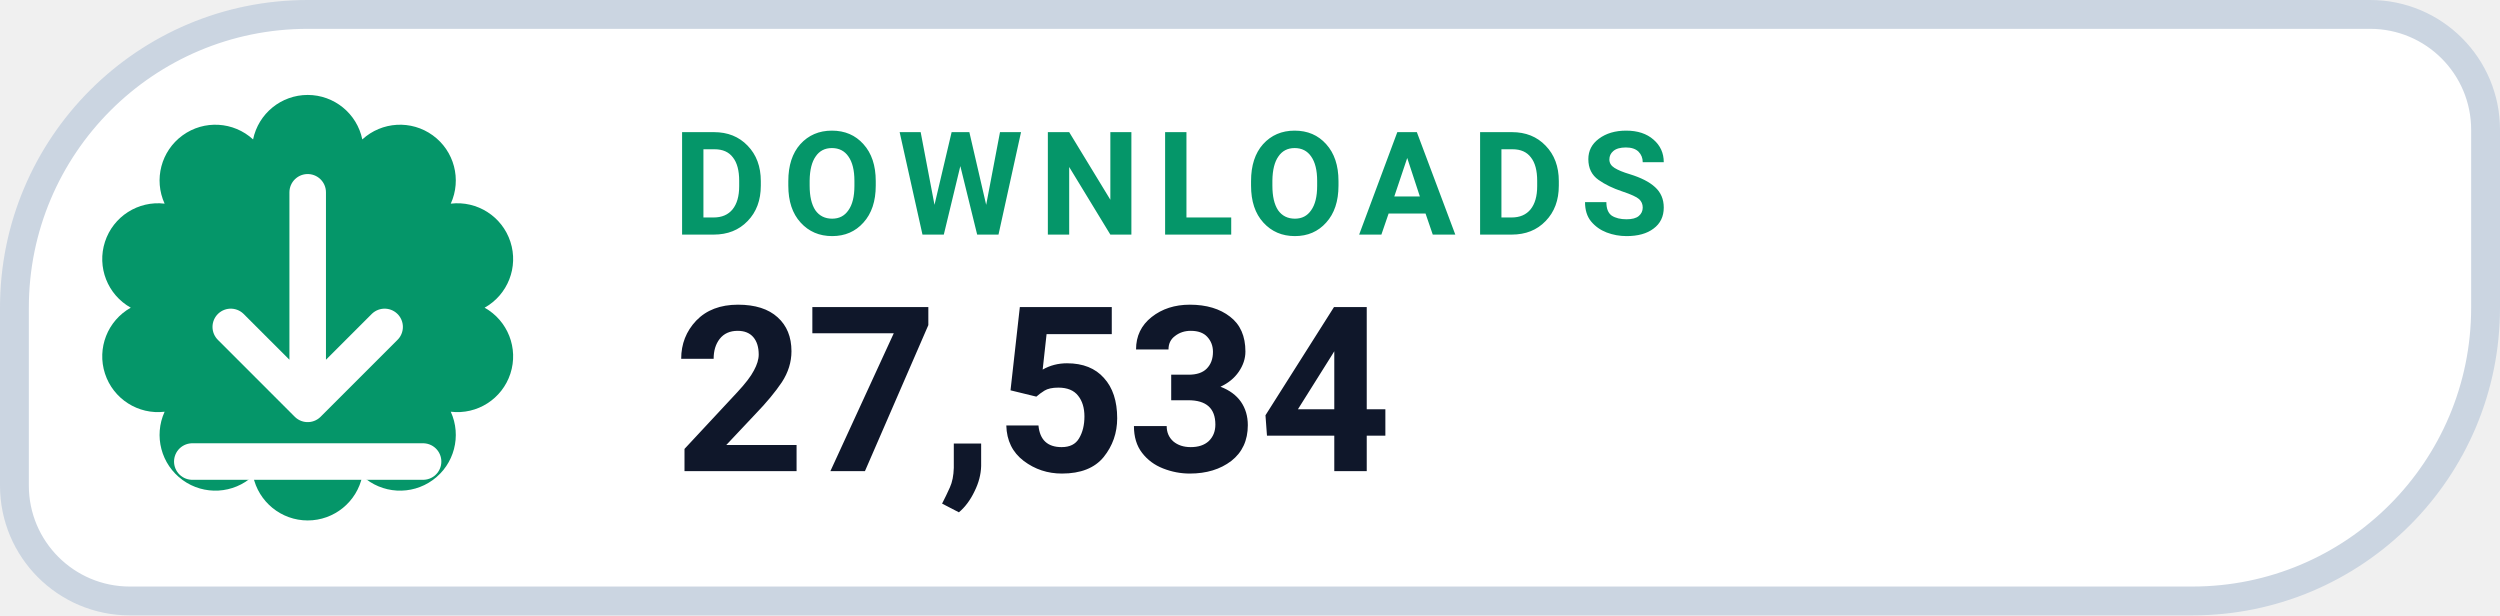
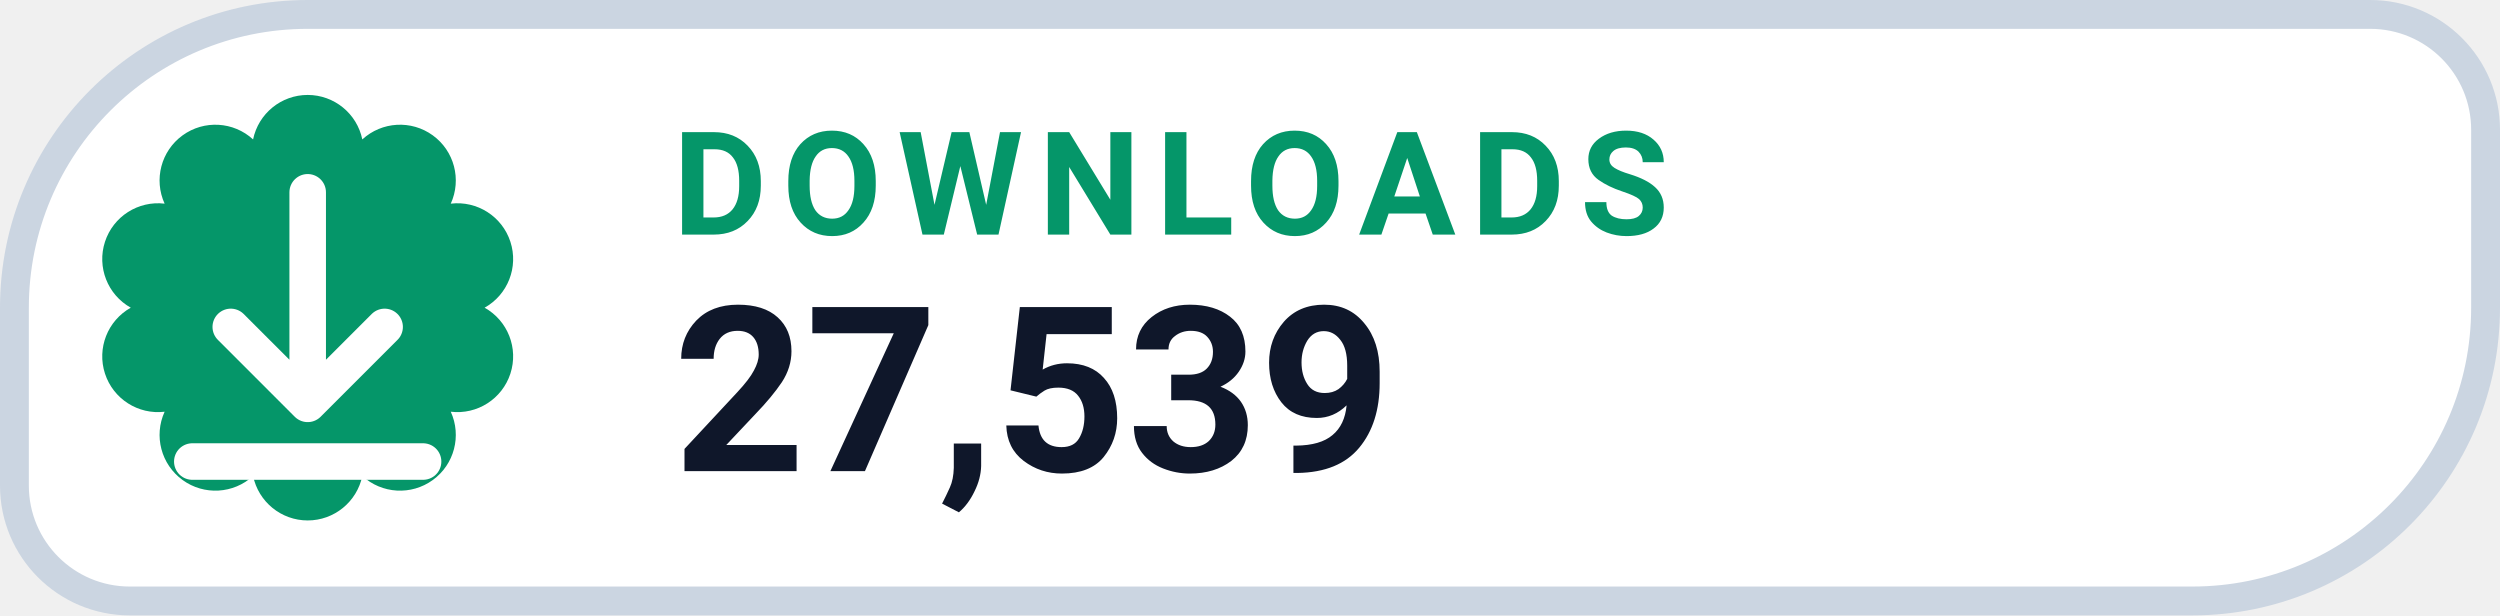
- <svg xmlns="http://www.w3.org/2000/svg" width="130" height="32" viewBox="0 0 130 32" role="img" aria-label="DOWNLOADS 27,534">
+ <svg xmlns="http://www.w3.org/2000/svg" width="130" height="32" viewBox="0 0 130 32" role="img" aria-label="DOWNLOADS 27,539">
  <path d="M 16.00 0.75 H 123.25 A 6.00 6.00 0 0 1 129.25 6.75 V 16.00 A 15.25 15.25 0 0 1 114.00 31.25 H 6.75 A 6.00 6.00 0 0 1 0.75 25.25 V 16.00 A 15.25 15.25 0 0 1 16.00 0.75 Z" fill="#FFFFFF" stroke="#CBD5E1" stroke-width="1.5" />
  <path d="M 13.16 7.25 A 2.90 2.90 0 0 1 18.84 7.25 A 2.90 2.90 0 0 1 23.44 10.59 A 2.90 2.90 0 0 1 25.20 16.00 A 2.90 2.90 0 0 1 23.44 21.41 A 2.90 2.90 0 0 1 18.84 24.75 A 2.90 2.90 0 0 1 13.16 24.75 A 2.90 2.90 0 0 1 8.56 21.41 A 2.90 2.90 0 0 1 6.80 16.00 A 2.90 2.90 0 0 1 8.56 10.59 A 2.90 2.90 0 0 1 13.16 7.25 Z" fill="#059669" />
  <g transform="translate(16 16)" style="color:#FFFFFF;">
    <path d="M0 -6 v11 m0 0 l4 -4 m-4 4 l-4 -4 M-6 8 h12" fill="none" stroke="currentColor" stroke-width="1.9" stroke-linecap="round" stroke-linejoin="round" />
  </g>
  <text x="35" y="12.2" fill="#059669" font-family="-apple-system,BlinkMacSystemFont,'Segoe UI',Roboto,Helvetica,Arial,sans-serif" font-size="7.5" font-weight="700" letter-spacing=".8">DOWNLOADS</text>
-   <text x="35" y="24.5" fill="#0F172A" font-family="-apple-system,BlinkMacSystemFont,'Segoe UI',Roboto,Helvetica,Arial,sans-serif" font-size="12" font-weight="750">27,534</text>
+   <text x="35" y="24.5" fill="#0F172A" font-family="-apple-system,BlinkMacSystemFont,'Segoe UI',Roboto,Helvetica,Arial,sans-serif" font-size="12" font-weight="750">27,539</text>
</svg>
